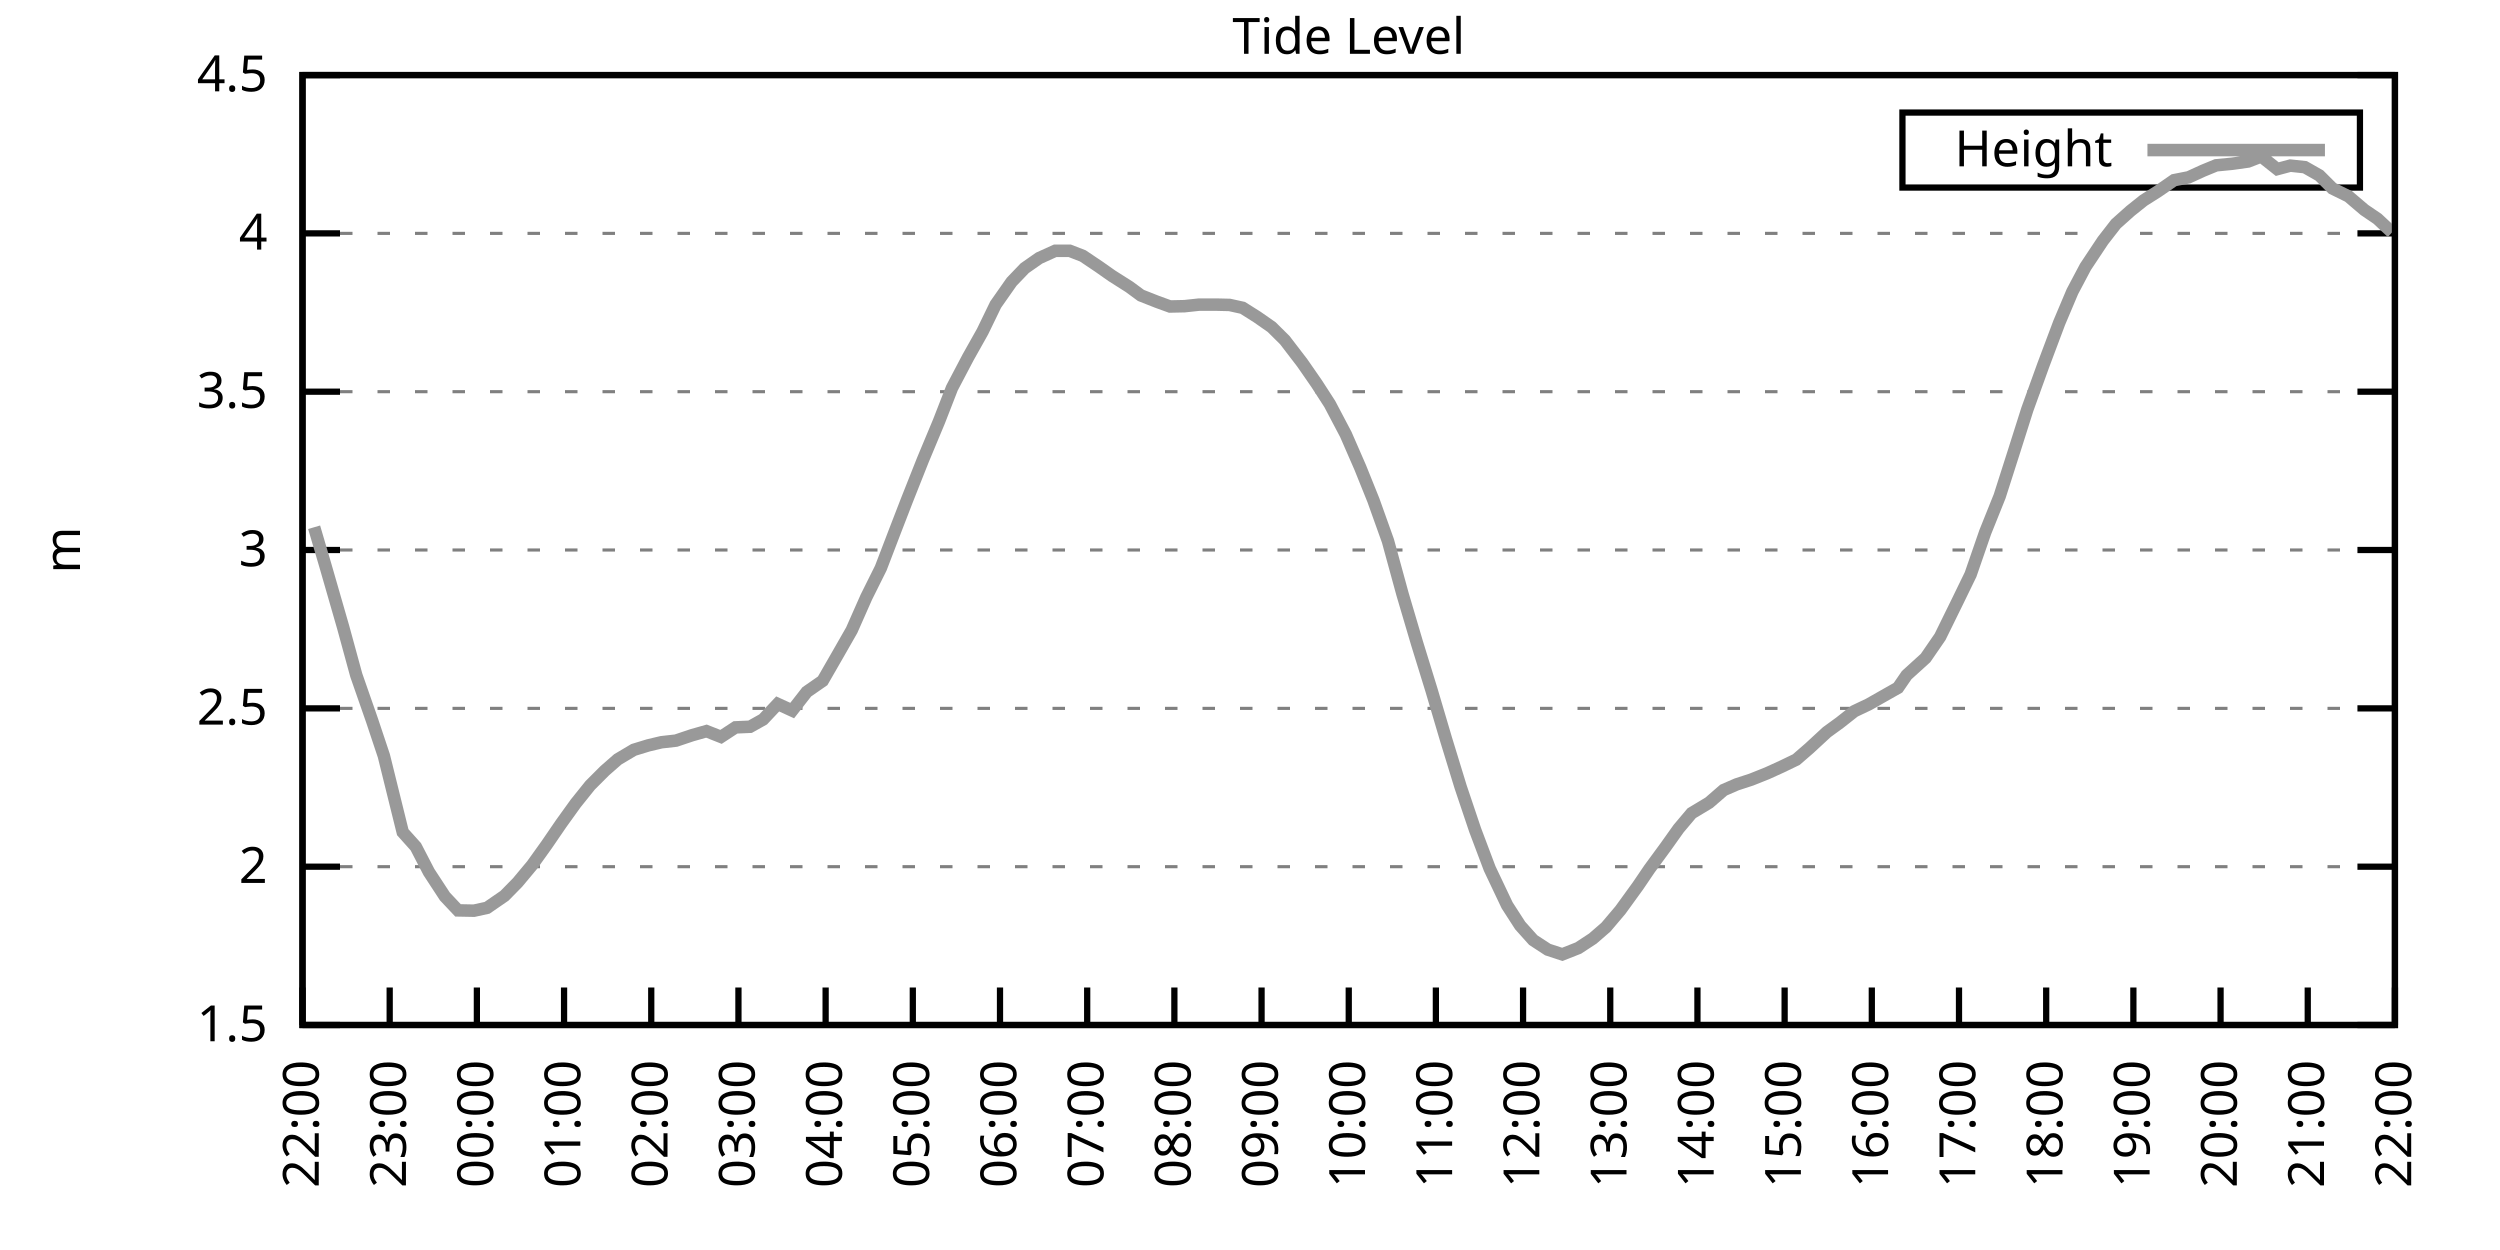
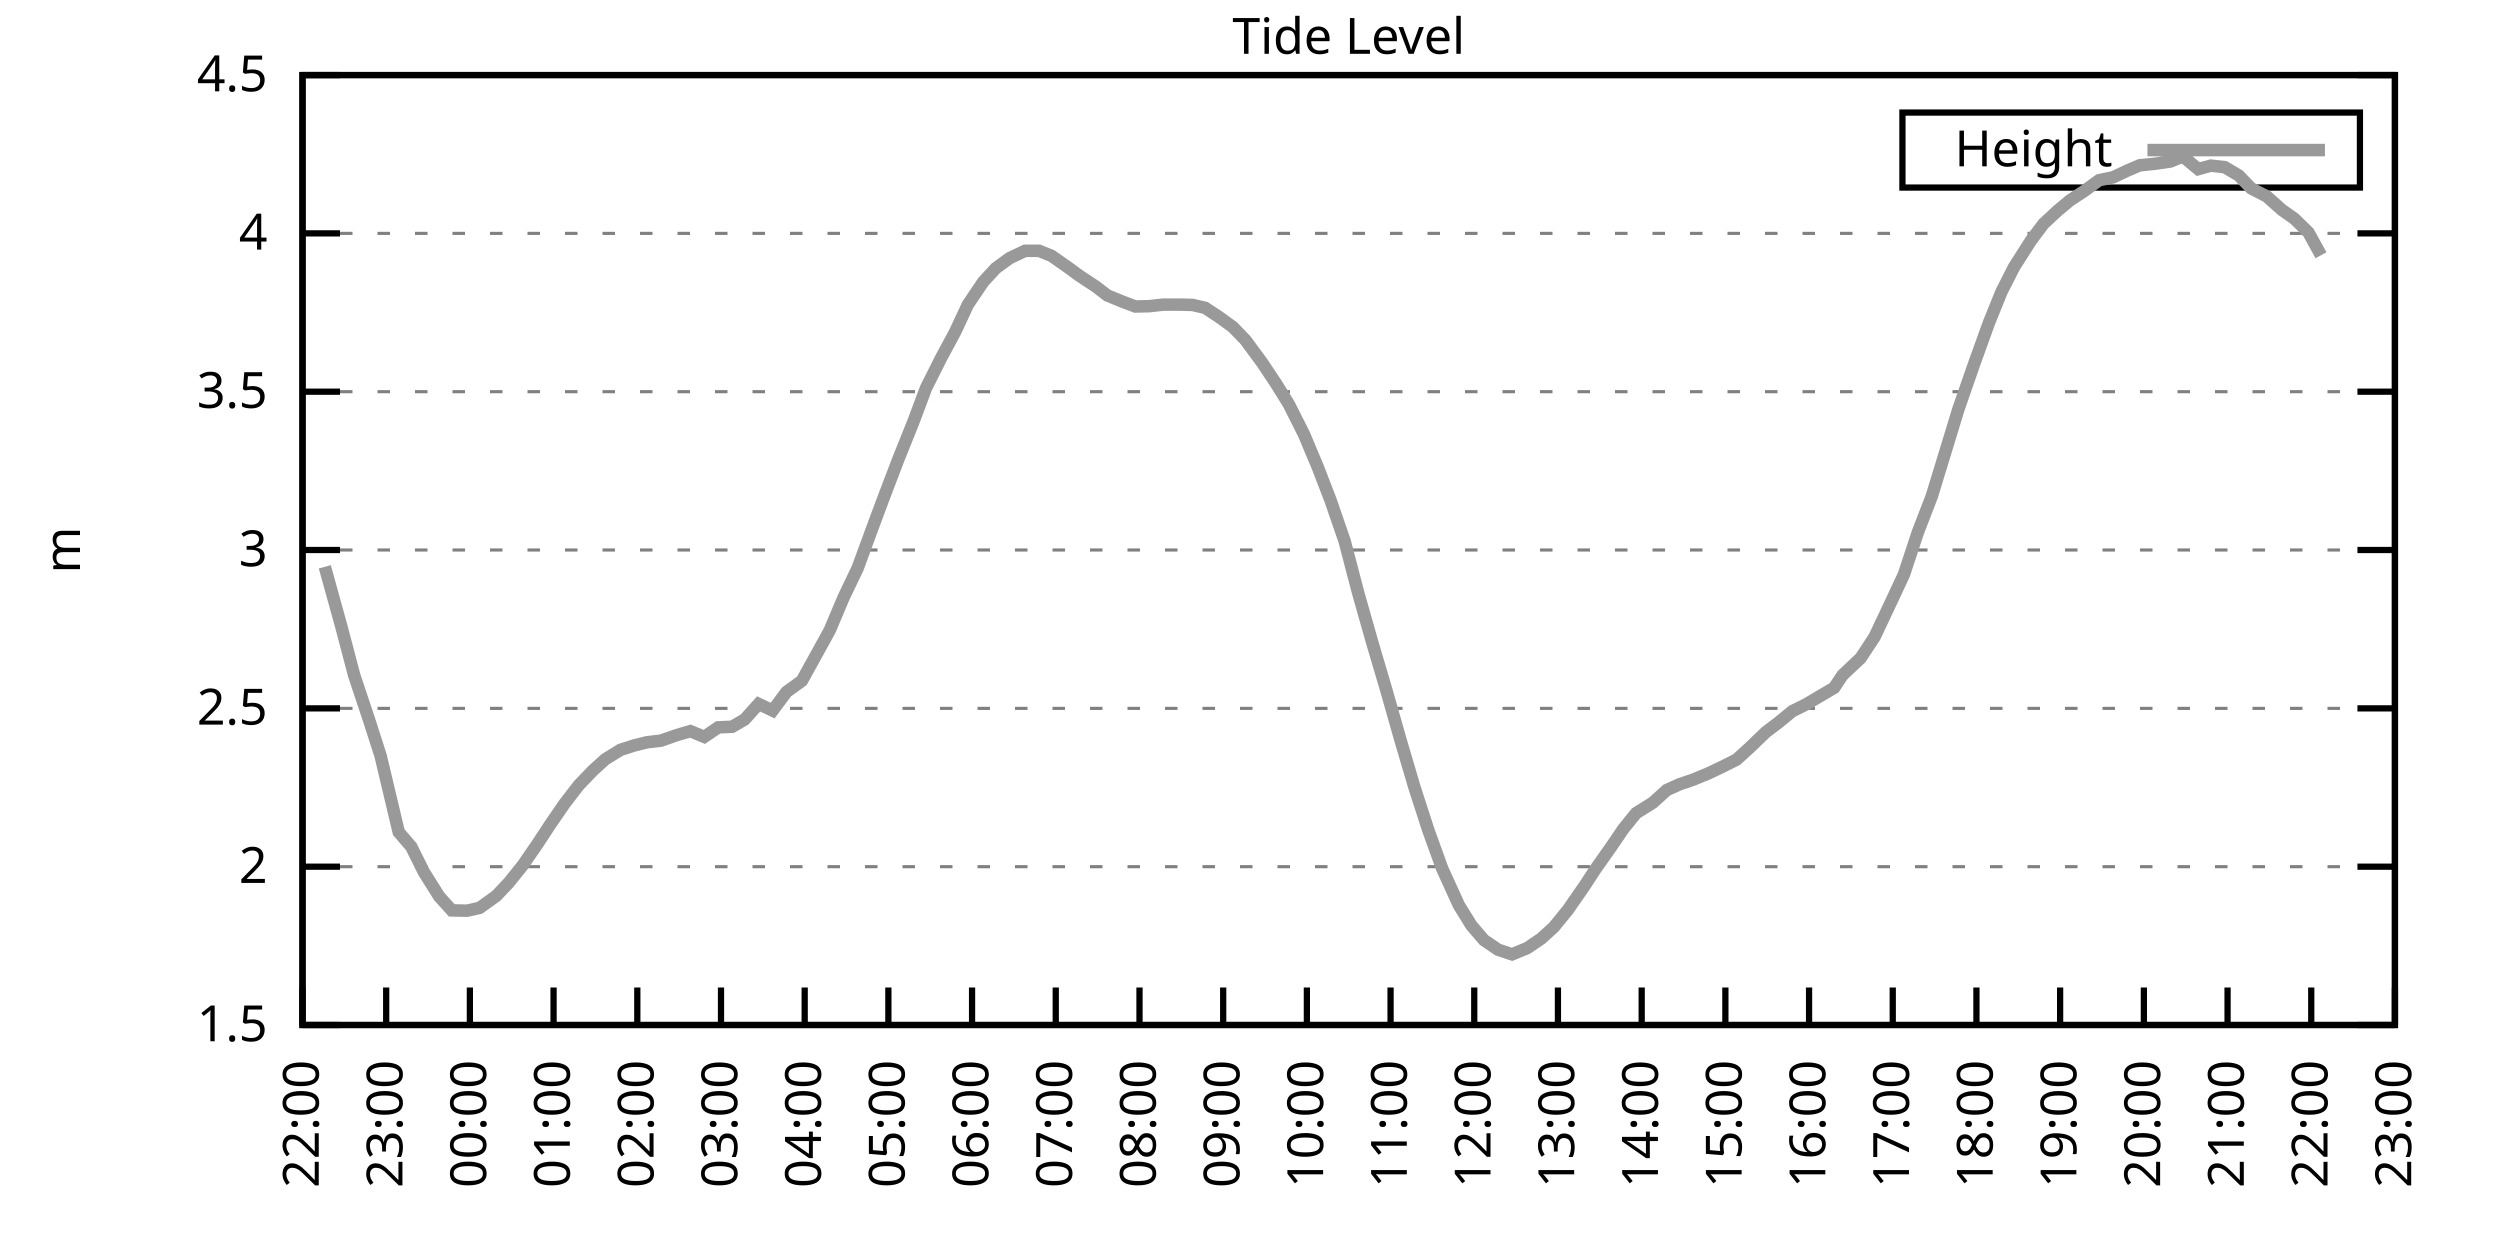
<svg xmlns="http://www.w3.org/2000/svg" xmlns:xlink="http://www.w3.org/1999/xlink" width="400" height="200" viewBox="0 0 400 200">
  <g id="gnuplot_canvas">
    <rect x="0" y="0" width="400" height="200" fill="none" />
    <defs>
      <circle id="gpDot" r="0.5" stroke-width="0.5" stroke="currentColor" />
      <path id="gpPt0" stroke-width="0.333" stroke="currentColor" d="M-1,0 h2 M0,-1 v2" />
      <path id="gpPt1" stroke-width="0.333" stroke="currentColor" d="M-1,-1 L1,1 M1,-1 L-1,1" />
      <path id="gpPt2" stroke-width="0.333" stroke="currentColor" d="M-1,0 L1,0 M0,-1 L0,1 M-1,-1 L1,1 M-1,1 L1,-1" />
      <rect id="gpPt3" stroke-width="0.333" stroke="currentColor" x="-1" y="-1" width="2" height="2" />
      <rect id="gpPt4" stroke-width="0.333" stroke="currentColor" fill="currentColor" x="-1" y="-1" width="2" height="2" />
      <circle id="gpPt5" stroke-width="0.333" stroke="currentColor" cx="0" cy="0" r="1" />
      <use xlink:href="#gpPt5" id="gpPt6" fill="currentColor" stroke="none" />
      <path id="gpPt7" stroke-width="0.333" stroke="currentColor" d="M0,-1.33 L-1.33,0.67 L1.33,0.67 z" />
      <use xlink:href="#gpPt7" id="gpPt8" fill="currentColor" stroke="none" />
      <use xlink:href="#gpPt7" id="gpPt9" stroke="currentColor" transform="rotate(180)" />
      <use xlink:href="#gpPt9" id="gpPt10" fill="currentColor" stroke="none" />
      <use xlink:href="#gpPt3" id="gpPt11" stroke="currentColor" transform="rotate(45)" />
      <use xlink:href="#gpPt11" id="gpPt12" fill="currentColor" stroke="none" />
      <path id="gpPt13" stroke-width="0.333" stroke="currentColor" d="M0,1.330 L1.265,0.411 L0.782,-1.067 L-0.782,-1.076 L-1.265,0.411 z" />
      <use xlink:href="#gpPt13" id="gpPt14" fill="currentColor" stroke="none" />
      <filter id="textbox" filterUnits="objectBoundingBox" x="0" y="0" height="1" width="1">
        <feFlood flood-color="white" flood-opacity="1" result="bgnd" />
        <feComposite in="SourceGraphic" in2="bgnd" operator="atop" />
      </filter>
      <filter id="greybox" filterUnits="objectBoundingBox" x="0" y="0" height="1" width="1">
        <feFlood flood-color="lightgrey" flood-opacity="1" result="grey" />
        <feComposite in="SourceGraphic" in2="grey" operator="atop" />
      </filter>
    </defs>
    <g fill="none" color="white" stroke="currentColor" stroke-width="1.00" stroke-linecap="butt" stroke-linejoin="miter">
</g>
    <g fill="none" color="black" stroke="currentColor" stroke-width="1.00" stroke-linecap="butt" stroke-linejoin="miter">
      <g stroke="none" shape-rendering="crispEdges">
        <polygon fill="rgb(255, 255, 255)" points="48.40,164.00 383.18,164.00 383.18,12.02 48.40,12.02 " />
      </g>
    </g>
    <g fill="none" color="black" stroke="currentColor" stroke-width="1.00" stroke-linecap="butt" stroke-linejoin="miter">
</g>
    <g fill="none" color="black" stroke="black" stroke-width="0.50" stroke-linecap="butt" stroke-linejoin="miter">
</g>
    <g fill="none" color="gray" stroke="currentColor" stroke-width="0.50" stroke-linecap="butt" stroke-linejoin="miter">
      <path stroke="gray" stroke-dasharray="2,4" class="gridline" d="M48.40,164.00 L383.19,164.00  " />
    </g>
    <g fill="none" color="gray" stroke="gray" stroke-width="1.00" stroke-linecap="butt" stroke-linejoin="miter">
</g>
    <g fill="none" color="black" stroke="currentColor" stroke-width="1.00" stroke-linecap="butt" stroke-linejoin="miter">
      <path stroke="black" d="M48.40,164.00 L54.40,164.00 M383.19,164.00 L377.19,164.00  " />
      <g transform="translate(42.80,166.60)" stroke="none" fill="black" font-family="Sans" font-size="8.00" text-anchor="end">
        <text>
          <tspan font-family="Sans"> 1.5</tspan>
        </text>
      </g>
    </g>
    <g fill="none" color="black" stroke="currentColor" stroke-width="1.00" stroke-linecap="butt" stroke-linejoin="miter">
</g>
    <g fill="none" color="black" stroke="black" stroke-width="0.50" stroke-linecap="butt" stroke-linejoin="miter">
</g>
    <g fill="none" color="gray" stroke="currentColor" stroke-width="0.50" stroke-linecap="butt" stroke-linejoin="miter">
      <path stroke="gray" stroke-dasharray="2,4" class="gridline" d="M48.40,138.67 L383.19,138.67  " />
    </g>
    <g fill="none" color="gray" stroke="gray" stroke-width="1.00" stroke-linecap="butt" stroke-linejoin="miter">
</g>
    <g fill="none" color="black" stroke="currentColor" stroke-width="1.00" stroke-linecap="butt" stroke-linejoin="miter">
      <path stroke="black" d="M48.40,138.67 L54.40,138.67 M383.19,138.67 L377.19,138.67  " />
      <g transform="translate(42.80,141.27)" stroke="none" fill="black" font-family="Sans" font-size="8.00" text-anchor="end">
        <text>
          <tspan font-family="Sans"> 2</tspan>
        </text>
      </g>
    </g>
    <g fill="none" color="black" stroke="currentColor" stroke-width="1.00" stroke-linecap="butt" stroke-linejoin="miter">
</g>
    <g fill="none" color="black" stroke="black" stroke-width="0.50" stroke-linecap="butt" stroke-linejoin="miter">
</g>
    <g fill="none" color="gray" stroke="currentColor" stroke-width="0.50" stroke-linecap="butt" stroke-linejoin="miter">
      <path stroke="gray" stroke-dasharray="2,4" class="gridline" d="M48.40,113.34 L383.19,113.34  " />
    </g>
    <g fill="none" color="gray" stroke="gray" stroke-width="1.00" stroke-linecap="butt" stroke-linejoin="miter">
</g>
    <g fill="none" color="black" stroke="currentColor" stroke-width="1.00" stroke-linecap="butt" stroke-linejoin="miter">
      <path stroke="black" d="M48.40,113.34 L54.40,113.34 M383.19,113.34 L377.19,113.34  " />
      <g transform="translate(42.80,115.94)" stroke="none" fill="black" font-family="Sans" font-size="8.00" text-anchor="end">
        <text>
          <tspan font-family="Sans"> 2.5</tspan>
        </text>
      </g>
    </g>
    <g fill="none" color="black" stroke="currentColor" stroke-width="1.00" stroke-linecap="butt" stroke-linejoin="miter">
</g>
    <g fill="none" color="black" stroke="black" stroke-width="0.50" stroke-linecap="butt" stroke-linejoin="miter">
</g>
    <g fill="none" color="gray" stroke="currentColor" stroke-width="0.50" stroke-linecap="butt" stroke-linejoin="miter">
      <path stroke="gray" stroke-dasharray="2,4" class="gridline" d="M48.40,88.00 L383.19,88.00  " />
    </g>
    <g fill="none" color="gray" stroke="gray" stroke-width="1.00" stroke-linecap="butt" stroke-linejoin="miter">
</g>
    <g fill="none" color="black" stroke="currentColor" stroke-width="1.00" stroke-linecap="butt" stroke-linejoin="miter">
      <path stroke="black" d="M48.40,88.00 L54.40,88.00 M383.19,88.00 L377.19,88.00  " />
      <g transform="translate(42.80,90.60)" stroke="none" fill="black" font-family="Sans" font-size="8.00" text-anchor="end">
        <text>
          <tspan font-family="Sans"> 3</tspan>
        </text>
      </g>
    </g>
    <g fill="none" color="black" stroke="currentColor" stroke-width="1.00" stroke-linecap="butt" stroke-linejoin="miter">
</g>
    <g fill="none" color="black" stroke="black" stroke-width="0.50" stroke-linecap="butt" stroke-linejoin="miter">
</g>
    <g fill="none" color="gray" stroke="currentColor" stroke-width="0.50" stroke-linecap="butt" stroke-linejoin="miter">
      <path stroke="gray" stroke-dasharray="2,4" class="gridline" d="M48.40,62.67 L383.19,62.67  " />
    </g>
    <g fill="none" color="gray" stroke="gray" stroke-width="1.00" stroke-linecap="butt" stroke-linejoin="miter">
</g>
    <g fill="none" color="black" stroke="currentColor" stroke-width="1.00" stroke-linecap="butt" stroke-linejoin="miter">
      <path stroke="black" d="M48.40,62.67 L54.40,62.67 M383.19,62.67 L377.19,62.67  " />
      <g transform="translate(42.80,65.27)" stroke="none" fill="black" font-family="Sans" font-size="8.00" text-anchor="end">
        <text>
          <tspan font-family="Sans"> 3.5</tspan>
        </text>
      </g>
    </g>
    <g fill="none" color="black" stroke="currentColor" stroke-width="1.00" stroke-linecap="butt" stroke-linejoin="miter">
</g>
    <g fill="none" color="black" stroke="black" stroke-width="0.50" stroke-linecap="butt" stroke-linejoin="miter">
</g>
    <g fill="none" color="gray" stroke="currentColor" stroke-width="0.50" stroke-linecap="butt" stroke-linejoin="miter">
      <path stroke="gray" stroke-dasharray="2,4" class="gridline" d="M48.40,37.34 L383.19,37.34  " />
    </g>
    <g fill="none" color="gray" stroke="gray" stroke-width="1.00" stroke-linecap="butt" stroke-linejoin="miter">
</g>
    <g fill="none" color="black" stroke="currentColor" stroke-width="1.00" stroke-linecap="butt" stroke-linejoin="miter">
      <path stroke="black" d="M48.40,37.34 L54.40,37.34 M383.19,37.34 L377.19,37.34  " />
      <g transform="translate(42.80,39.94)" stroke="none" fill="black" font-family="Sans" font-size="8.00" text-anchor="end">
        <text>
          <tspan font-family="Sans"> 4</tspan>
        </text>
      </g>
    </g>
    <g fill="none" color="black" stroke="currentColor" stroke-width="1.00" stroke-linecap="butt" stroke-linejoin="miter">
</g>
    <g fill="none" color="black" stroke="black" stroke-width="0.50" stroke-linecap="butt" stroke-linejoin="miter">
</g>
    <g fill="none" color="gray" stroke="currentColor" stroke-width="0.50" stroke-linecap="butt" stroke-linejoin="miter">
      <path stroke="gray" stroke-dasharray="2,4" class="gridline" d="M48.40,12.01 L383.19,12.01  " />
    </g>
    <g fill="none" color="gray" stroke="gray" stroke-width="1.00" stroke-linecap="butt" stroke-linejoin="miter">
</g>
    <g fill="none" color="black" stroke="currentColor" stroke-width="1.00" stroke-linecap="butt" stroke-linejoin="miter">
      <path stroke="black" d="M48.40,12.01 L54.40,12.01 M383.19,12.01 L377.19,12.01  " />
      <g transform="translate(42.80,14.61)" stroke="none" fill="black" font-family="Sans" font-size="8.00" text-anchor="end">
        <text>
          <tspan font-family="Sans"> 4.5</tspan>
        </text>
      </g>
    </g>
    <g fill="none" color="black" stroke="currentColor" stroke-width="1.00" stroke-linecap="butt" stroke-linejoin="miter">
      <path stroke="black" d="M48.40,164.00 L48.40,158.00  " />
      <g transform="translate(51.00,169.60) rotate(270.00)" stroke="none" fill="black" font-family="Sans" font-size="8.00" text-anchor="end">
        <text>
          <tspan font-family="Sans">22:00</tspan>
        </text>
      </g>
    </g>
    <g fill="none" color="black" stroke="currentColor" stroke-width="1.00" stroke-linecap="butt" stroke-linejoin="miter">
-       <path stroke="black" d="M62.35,164.00 L62.35,158.00  " />
-       <g transform="translate(64.95,169.60) rotate(270.00)" stroke="none" fill="black" font-family="Sans" font-size="8.00" text-anchor="end">
+       <path stroke="black" d="M61.79,164.00 L61.79,158.00  " />
+       <g transform="translate(64.39,169.60) rotate(270.00)" stroke="none" fill="black" font-family="Sans" font-size="8.00" text-anchor="end">
        <text>
          <tspan font-family="Sans">23:00</tspan>
        </text>
      </g>
    </g>
    <g fill="none" color="black" stroke="currentColor" stroke-width="1.00" stroke-linecap="butt" stroke-linejoin="miter">
-       <path stroke="black" d="M76.30,164.00 L76.30,158.00  " />
-       <g transform="translate(78.90,169.60) rotate(270.00)" stroke="none" fill="black" font-family="Sans" font-size="8.00" text-anchor="end">
+       <path stroke="black" d="M75.18,164.00 L75.18,158.00  " />
+       <g transform="translate(77.78,169.60) rotate(270.00)" stroke="none" fill="black" font-family="Sans" font-size="8.00" text-anchor="end">
        <text>
          <tspan font-family="Sans">00:00</tspan>
        </text>
      </g>
    </g>
    <g fill="none" color="black" stroke="currentColor" stroke-width="1.00" stroke-linecap="butt" stroke-linejoin="miter">
-       <path stroke="black" d="M90.25,164.00 L90.25,158.00  " />
-       <g transform="translate(92.85,169.60) rotate(270.00)" stroke="none" fill="black" font-family="Sans" font-size="8.00" text-anchor="end">
+       <path stroke="black" d="M88.57,164.00 L88.57,158.00  " />
+       <g transform="translate(91.17,169.60) rotate(270.00)" stroke="none" fill="black" font-family="Sans" font-size="8.00" text-anchor="end">
        <text>
          <tspan font-family="Sans">01:00</tspan>
        </text>
      </g>
    </g>
    <g fill="none" color="black" stroke="currentColor" stroke-width="1.00" stroke-linecap="butt" stroke-linejoin="miter">
-       <path stroke="black" d="M104.20,164.00 L104.20,158.00  " />
-       <g transform="translate(106.80,169.60) rotate(270.00)" stroke="none" fill="black" font-family="Sans" font-size="8.00" text-anchor="end">
+       <path stroke="black" d="M101.97,164.00 L101.97,158.00  " />
+       <g transform="translate(104.57,169.60) rotate(270.00)" stroke="none" fill="black" font-family="Sans" font-size="8.00" text-anchor="end">
        <text>
          <tspan font-family="Sans">02:00</tspan>
        </text>
      </g>
    </g>
    <g fill="none" color="black" stroke="currentColor" stroke-width="1.00" stroke-linecap="butt" stroke-linejoin="miter">
-       <path stroke="black" d="M118.15,164.00 L118.15,158.00  " />
-       <g transform="translate(120.75,169.60) rotate(270.00)" stroke="none" fill="black" font-family="Sans" font-size="8.00" text-anchor="end">
+       <path stroke="black" d="M115.36,164.00 L115.36,158.00  " />
+       <g transform="translate(117.96,169.60) rotate(270.00)" stroke="none" fill="black" font-family="Sans" font-size="8.00" text-anchor="end">
        <text>
          <tspan font-family="Sans">03:00</tspan>
        </text>
      </g>
    </g>
    <g fill="none" color="black" stroke="currentColor" stroke-width="1.00" stroke-linecap="butt" stroke-linejoin="miter">
-       <path stroke="black" d="M132.10,164.00 L132.10,158.00  " />
-       <g transform="translate(134.70,169.60) rotate(270.00)" stroke="none" fill="black" font-family="Sans" font-size="8.00" text-anchor="end">
+       <path stroke="black" d="M128.75,164.00 L128.75,158.00  " />
+       <g transform="translate(131.35,169.60) rotate(270.00)" stroke="none" fill="black" font-family="Sans" font-size="8.00" text-anchor="end">
        <text>
          <tspan font-family="Sans">04:00</tspan>
        </text>
      </g>
    </g>
    <g fill="none" color="black" stroke="currentColor" stroke-width="1.00" stroke-linecap="butt" stroke-linejoin="miter">
-       <path stroke="black" d="M146.05,164.00 L146.05,158.00  " />
-       <g transform="translate(148.65,169.60) rotate(270.00)" stroke="none" fill="black" font-family="Sans" font-size="8.00" text-anchor="end">
+       <path stroke="black" d="M142.14,164.00 L142.14,158.00  " />
+       <g transform="translate(144.74,169.60) rotate(270.00)" stroke="none" fill="black" font-family="Sans" font-size="8.00" text-anchor="end">
        <text>
          <tspan font-family="Sans">05:00</tspan>
        </text>
      </g>
    </g>
    <g fill="none" color="black" stroke="currentColor" stroke-width="1.00" stroke-linecap="butt" stroke-linejoin="miter">
-       <path stroke="black" d="M160.00,164.00 L160.00,158.00  " />
-       <g transform="translate(162.60,169.60) rotate(270.00)" stroke="none" fill="black" font-family="Sans" font-size="8.00" text-anchor="end">
+       <path stroke="black" d="M155.53,164.00 L155.53,158.00  " />
+       <g transform="translate(158.13,169.60) rotate(270.00)" stroke="none" fill="black" font-family="Sans" font-size="8.00" text-anchor="end">
        <text>
          <tspan font-family="Sans">06:00</tspan>
        </text>
      </g>
    </g>
    <g fill="none" color="black" stroke="currentColor" stroke-width="1.00" stroke-linecap="butt" stroke-linejoin="miter">
-       <path stroke="black" d="M173.95,164.00 L173.95,158.00  " />
-       <g transform="translate(176.55,169.60) rotate(270.00)" stroke="none" fill="black" font-family="Sans" font-size="8.00" text-anchor="end">
+       <path stroke="black" d="M168.92,164.00 L168.92,158.00  " />
+       <g transform="translate(171.52,169.60) rotate(270.00)" stroke="none" fill="black" font-family="Sans" font-size="8.00" text-anchor="end">
        <text>
          <tspan font-family="Sans">07:00</tspan>
        </text>
      </g>
    </g>
    <g fill="none" color="black" stroke="currentColor" stroke-width="1.00" stroke-linecap="butt" stroke-linejoin="miter">
-       <path stroke="black" d="M187.90,164.00 L187.90,158.00  " />
-       <g transform="translate(190.50,169.60) rotate(270.00)" stroke="none" fill="black" font-family="Sans" font-size="8.00" text-anchor="end">
+       <path stroke="black" d="M182.32,164.00 L182.32,158.00  " />
+       <g transform="translate(184.92,169.60) rotate(270.00)" stroke="none" fill="black" font-family="Sans" font-size="8.00" text-anchor="end">
        <text>
          <tspan font-family="Sans">08:00</tspan>
        </text>
      </g>
    </g>
    <g fill="none" color="black" stroke="currentColor" stroke-width="1.00" stroke-linecap="butt" stroke-linejoin="miter">
-       <path stroke="black" d="M201.85,164.00 L201.85,158.00  " />
-       <g transform="translate(204.45,169.60) rotate(270.00)" stroke="none" fill="black" font-family="Sans" font-size="8.00" text-anchor="end">
+       <path stroke="black" d="M195.71,164.00 L195.71,158.00  " />
+       <g transform="translate(198.31,169.60) rotate(270.00)" stroke="none" fill="black" font-family="Sans" font-size="8.00" text-anchor="end">
        <text>
          <tspan font-family="Sans">09:00</tspan>
        </text>
      </g>
    </g>
    <g fill="none" color="black" stroke="currentColor" stroke-width="1.00" stroke-linecap="butt" stroke-linejoin="miter">
-       <path stroke="black" d="M215.80,164.00 L215.80,158.00  " />
-       <g transform="translate(218.40,169.60) rotate(270.00)" stroke="none" fill="black" font-family="Sans" font-size="8.00" text-anchor="end">
+       <path stroke="black" d="M209.10,164.00 L209.10,158.00  " />
+       <g transform="translate(211.70,169.60) rotate(270.00)" stroke="none" fill="black" font-family="Sans" font-size="8.00" text-anchor="end">
        <text>
          <tspan font-family="Sans">10:00</tspan>
        </text>
      </g>
    </g>
    <g fill="none" color="black" stroke="currentColor" stroke-width="1.00" stroke-linecap="butt" stroke-linejoin="miter">
-       <path stroke="black" d="M229.74,164.00 L229.74,158.00  " />
-       <g transform="translate(232.34,169.60) rotate(270.00)" stroke="none" fill="black" font-family="Sans" font-size="8.00" text-anchor="end">
+       <path stroke="black" d="M222.49,164.00 L222.49,158.00  " />
+       <g transform="translate(225.09,169.60) rotate(270.00)" stroke="none" fill="black" font-family="Sans" font-size="8.00" text-anchor="end">
        <text>
          <tspan font-family="Sans">11:00</tspan>
        </text>
      </g>
    </g>
    <g fill="none" color="black" stroke="currentColor" stroke-width="1.00" stroke-linecap="butt" stroke-linejoin="miter">
-       <path stroke="black" d="M243.69,164.00 L243.69,158.00  " />
-       <g transform="translate(246.29,169.60) rotate(270.00)" stroke="none" fill="black" font-family="Sans" font-size="8.00" text-anchor="end">
+       <path stroke="black" d="M235.88,164.00 L235.88,158.00  " />
+       <g transform="translate(238.48,169.60) rotate(270.00)" stroke="none" fill="black" font-family="Sans" font-size="8.00" text-anchor="end">
        <text>
          <tspan font-family="Sans">12:00</tspan>
        </text>
      </g>
    </g>
    <g fill="none" color="black" stroke="currentColor" stroke-width="1.00" stroke-linecap="butt" stroke-linejoin="miter">
-       <path stroke="black" d="M257.64,164.00 L257.64,158.00  " />
-       <g transform="translate(260.24,169.60) rotate(270.00)" stroke="none" fill="black" font-family="Sans" font-size="8.00" text-anchor="end">
+       <path stroke="black" d="M249.27,164.00 L249.27,158.00  " />
+       <g transform="translate(251.87,169.60) rotate(270.00)" stroke="none" fill="black" font-family="Sans" font-size="8.00" text-anchor="end">
        <text>
          <tspan font-family="Sans">13:00</tspan>
        </text>
      </g>
    </g>
    <g fill="none" color="black" stroke="currentColor" stroke-width="1.00" stroke-linecap="butt" stroke-linejoin="miter">
-       <path stroke="black" d="M271.59,164.00 L271.59,158.00  " />
-       <g transform="translate(274.19,169.60) rotate(270.00)" stroke="none" fill="black" font-family="Sans" font-size="8.00" text-anchor="end">
+       <path stroke="black" d="M262.67,164.00 L262.67,158.00  " />
+       <g transform="translate(265.27,169.60) rotate(270.00)" stroke="none" fill="black" font-family="Sans" font-size="8.00" text-anchor="end">
        <text>
          <tspan font-family="Sans">14:00</tspan>
        </text>
      </g>
    </g>
    <g fill="none" color="black" stroke="currentColor" stroke-width="1.00" stroke-linecap="butt" stroke-linejoin="miter">
-       <path stroke="black" d="M285.54,164.00 L285.54,158.00  " />
-       <g transform="translate(288.14,169.60) rotate(270.00)" stroke="none" fill="black" font-family="Sans" font-size="8.00" text-anchor="end">
+       <path stroke="black" d="M276.06,164.00 L276.06,158.00  " />
+       <g transform="translate(278.66,169.60) rotate(270.00)" stroke="none" fill="black" font-family="Sans" font-size="8.00" text-anchor="end">
        <text>
          <tspan font-family="Sans">15:00</tspan>
        </text>
      </g>
    </g>
    <g fill="none" color="black" stroke="currentColor" stroke-width="1.00" stroke-linecap="butt" stroke-linejoin="miter">
-       <path stroke="black" d="M299.49,164.00 L299.49,158.00  " />
-       <g transform="translate(302.09,169.60) rotate(270.00)" stroke="none" fill="black" font-family="Sans" font-size="8.00" text-anchor="end">
+       <path stroke="black" d="M289.45,164.00 L289.45,158.00  " />
+       <g transform="translate(292.05,169.60) rotate(270.00)" stroke="none" fill="black" font-family="Sans" font-size="8.00" text-anchor="end">
        <text>
          <tspan font-family="Sans">16:00</tspan>
        </text>
      </g>
    </g>
    <g fill="none" color="black" stroke="currentColor" stroke-width="1.00" stroke-linecap="butt" stroke-linejoin="miter">
-       <path stroke="black" d="M313.44,164.00 L313.44,158.00  " />
-       <g transform="translate(316.04,169.60) rotate(270.00)" stroke="none" fill="black" font-family="Sans" font-size="8.00" text-anchor="end">
+       <path stroke="black" d="M302.84,164.00 L302.84,158.00  " />
+       <g transform="translate(305.44,169.60) rotate(270.00)" stroke="none" fill="black" font-family="Sans" font-size="8.00" text-anchor="end">
        <text>
          <tspan font-family="Sans">17:00</tspan>
        </text>
      </g>
    </g>
    <g fill="none" color="black" stroke="currentColor" stroke-width="1.00" stroke-linecap="butt" stroke-linejoin="miter">
-       <path stroke="black" d="M327.39,164.00 L327.39,158.00  " />
-       <g transform="translate(329.99,169.60) rotate(270.00)" stroke="none" fill="black" font-family="Sans" font-size="8.00" text-anchor="end">
+       <path stroke="black" d="M316.23,164.00 L316.23,158.00  " />
+       <g transform="translate(318.83,169.60) rotate(270.00)" stroke="none" fill="black" font-family="Sans" font-size="8.00" text-anchor="end">
        <text>
          <tspan font-family="Sans">18:00</tspan>
        </text>
      </g>
    </g>
    <g fill="none" color="black" stroke="currentColor" stroke-width="1.00" stroke-linecap="butt" stroke-linejoin="miter">
-       <path stroke="black" d="M341.34,164.00 L341.34,158.00  " />
-       <g transform="translate(343.94,169.60) rotate(270.00)" stroke="none" fill="black" font-family="Sans" font-size="8.00" text-anchor="end">
+       <path stroke="black" d="M329.62,164.00 L329.62,158.00  " />
+       <g transform="translate(332.22,169.60) rotate(270.00)" stroke="none" fill="black" font-family="Sans" font-size="8.00" text-anchor="end">
        <text>
          <tspan font-family="Sans">19:00</tspan>
        </text>
      </g>
    </g>
    <g fill="none" color="black" stroke="currentColor" stroke-width="1.00" stroke-linecap="butt" stroke-linejoin="miter">
-       <path stroke="black" d="M355.29,164.00 L355.29,158.00  " />
-       <g transform="translate(357.89,169.60) rotate(270.00)" stroke="none" fill="black" font-family="Sans" font-size="8.00" text-anchor="end">
+       <path stroke="black" d="M343.02,164.00 L343.02,158.00  " />
+       <g transform="translate(345.62,169.60) rotate(270.00)" stroke="none" fill="black" font-family="Sans" font-size="8.00" text-anchor="end">
        <text>
          <tspan font-family="Sans">20:00</tspan>
        </text>
      </g>
    </g>
    <g fill="none" color="black" stroke="currentColor" stroke-width="1.00" stroke-linecap="butt" stroke-linejoin="miter">
-       <path stroke="black" d="M369.24,164.00 L369.24,158.00  " />
-       <g transform="translate(371.84,169.60) rotate(270.00)" stroke="none" fill="black" font-family="Sans" font-size="8.00" text-anchor="end">
+       <path stroke="black" d="M356.41,164.00 L356.41,158.00  " />
+       <g transform="translate(359.01,169.60) rotate(270.00)" stroke="none" fill="black" font-family="Sans" font-size="8.00" text-anchor="end">
        <text>
          <tspan font-family="Sans">21:00</tspan>
+         </text>
+       </g>
+     </g>
+     <g fill="none" color="black" stroke="currentColor" stroke-width="1.00" stroke-linecap="butt" stroke-linejoin="miter">
+       <path stroke="black" d="M369.80,164.00 L369.80,158.00  " />
+       <g transform="translate(372.40,169.60) rotate(270.00)" stroke="none" fill="black" font-family="Sans" font-size="8.00" text-anchor="end">
+         <text>
+           <tspan font-family="Sans">22:00</tspan>
        </text>
      </g>
    </g>
    <g fill="none" color="black" stroke="currentColor" stroke-width="1.00" stroke-linecap="butt" stroke-linejoin="miter">
      <path stroke="black" d="M383.19,164.00 L383.19,158.00  " />
      <g transform="translate(385.79,169.60) rotate(270.00)" stroke="none" fill="black" font-family="Sans" font-size="8.00" text-anchor="end">
        <text>
-           <tspan font-family="Sans">22:00</tspan>
+           <tspan font-family="Sans">23:00</tspan>
        </text>
      </g>
    </g>
    <g fill="none" color="black" stroke="currentColor" stroke-width="1.00" stroke-linecap="butt" stroke-linejoin="miter">
</g>
    <g fill="none" color="black" stroke="currentColor" stroke-width="1.00" stroke-linecap="butt" stroke-linejoin="miter">
      <path stroke="black" d="M48.40,12.01 L48.40,164.00 L383.19,164.00 L383.19,12.01 L48.40,12.01 Z  " />
    </g>
    <g fill="none" color="black" stroke="currentColor" stroke-width="1.00" stroke-linecap="butt" stroke-linejoin="miter">
</g>
    <g fill="none" color="black" stroke="currentColor" stroke-width="1.00" stroke-linecap="butt" stroke-linejoin="miter">
      <path stroke="black" d="M304.39,30.01 L304.39,18.01 L377.59,18.01 L377.59,30.01 L304.39,30.01 Z  " />
    </g>
    <g id="Tide_level_plot_1">
      <g fill="none" color="white" stroke="black" stroke-width="2.00" stroke-linecap="butt" stroke-linejoin="miter">
</g>
      <g fill="none" color="black" stroke="currentColor" stroke-width="2.00" stroke-linecap="butt" stroke-linejoin="miter">
        <g transform="translate(337.99,26.61)" stroke="none" fill="black" font-family="Sans" font-size="8.00" text-anchor="end">
          <text>
            <tspan font-family="Sans">Height</tspan>
          </text>
        </g>
      </g>
      <g fill="none" color="black" stroke="currentColor" stroke-width="2.00" stroke-linecap="butt" stroke-linejoin="miter">
-         <path stroke="rgb(153, 153, 153)" d="M343.59,24.01 L371.99,24.01 M50.26,84.36 L52.12,90.69 L54.91,100.37 L57.00,108.02 L59.56,115.36 L61.42,120.94   L64.44,133.15 L66.53,135.48 L68.63,139.53 L71.18,143.43 L73.28,145.66 L75.83,145.71 L77.93,145.25 L80.72,143.33   L82.81,141.20 L85.13,138.42 L87.46,135.17 L89.78,131.78 L92.11,128.54 L94.43,125.65 L96.76,123.32 L98.85,121.49   L101.41,119.97 L103.73,119.26 L105.83,118.76 L108.15,118.50 L110.71,117.64 L113.03,116.98 L115.36,117.90 L117.68,116.38   L120.01,116.28 L122.10,115.11 L124.43,112.63 L126.75,113.69 L129.08,110.70 L131.63,108.93 L133.96,104.88 L136.28,100.82   L138.61,95.55 L140.93,90.89 L143.26,84.81 L145.12,80.00 L147.67,73.57 L150.23,67.44 L152.32,62.07 L154.88,57.20   L157.21,53.05 L159.30,48.74 L161.86,45.09 L163.95,42.91 L166.27,41.29 L168.83,40.13 L171.16,40.13 L173.25,40.94   L175.81,42.66 L177.90,44.13 L180.69,45.90 L182.55,47.27 L185.11,48.28 L187.20,49.04 L189.52,48.99 L191.85,48.74   L194.64,48.74 L196.73,48.79 L198.82,49.25 L201.15,50.72 L203.47,52.34 L205.57,54.42 L208.36,58.06 L210.68,61.41   L212.77,64.65 L215.33,69.51 L217.65,74.83 L219.75,80.05 L222.07,86.54 L224.40,95.05 L226.72,102.90 L229.05,110.45   L231.37,118.30 L233.70,125.90 L236.02,132.79 L238.35,138.97 L241.14,144.85 L243.23,148.09 L245.32,150.42 L247.65,151.94   L249.97,152.70 L252.53,151.69 L254.85,150.17 L256.95,148.35 L259.27,145.61 L262.06,141.76 L263.92,139.02 L266.48,135.53   L268.57,132.59 L270.66,130.11 L273.45,128.43 L275.78,126.41 L277.87,125.50 L280.20,124.74 L282.75,123.72 L285.08,122.66   L287.40,121.54 L289.50,119.72 L292.29,117.14 L294.38,115.62 L296.70,113.79 L299.03,112.68 L301.35,111.36 L303.68,110.04   L305.07,108.02 L308.09,105.28 L310.42,101.89 L313.21,96.21 L315.30,91.91 L317.63,85.17 L319.95,79.39 L322.28,72.10   L324.37,65.51 L326.93,58.42 L329.48,51.63 L331.58,46.66 L333.67,42.71 L336.46,38.51 L338.55,35.82 L340.88,33.74   L342.97,32.07 L345.29,30.60 L347.85,28.83 L350.18,28.37 L352.50,27.31 L354.59,26.45 L357.15,26.20 L359.71,25.84   L361.80,25.03 L364.36,27.06 L366.45,26.50 L368.78,26.75 L371.10,28.07 L373.19,30.15 L375.75,31.41 L378.31,33.59   L380.40,35.01 L382.73,37.19  " />
+         <path stroke="rgb(153, 153, 153)" d="M343.59,24.01 L371.99,24.01 M51.97,90.69 L54.65,100.37 L56.66,108.02 L59.11,115.36 L60.90,120.94 L63.80,133.15   L65.81,135.48 L67.82,139.53 L70.27,143.43 L72.28,145.66 L74.74,145.71 L76.75,145.25 L79.42,143.33 L81.43,141.20   L83.66,138.42 L85.90,135.17 L88.13,131.78 L90.36,128.54 L92.59,125.65 L94.82,123.32 L96.83,121.49 L99.29,119.97   L101.52,119.26 L103.53,118.76 L105.76,118.50 L108.22,117.64 L110.45,116.98 L112.68,117.90 L114.91,116.38 L117.14,116.28   L119.15,115.11 L121.38,112.63 L123.62,113.69 L125.85,110.70 L128.30,108.93 L130.54,104.88 L132.77,100.82 L135.00,95.55   L137.23,90.89 L139.46,84.81 L141.25,80.00 L143.70,73.57 L146.16,67.44 L148.17,62.07 L150.62,57.20 L152.85,53.05   L154.86,48.74 L157.32,45.09 L159.33,42.91 L161.56,41.29 L164.01,40.13 L166.25,40.13 L168.25,40.94 L170.71,42.66   L172.72,44.13 L175.40,45.90 L177.18,47.27 L179.64,48.28 L181.65,49.04 L183.88,48.99 L186.11,48.74 L188.79,48.74   L190.80,48.79 L192.81,49.25 L195.04,50.72 L197.27,52.34 L199.28,54.42 L201.96,58.06 L204.19,61.41 L206.20,64.65   L208.65,69.51 L210.88,74.83 L212.89,80.05 L215.13,86.54 L217.36,95.05 L219.59,102.90 L221.82,110.45 L224.05,118.30   L226.29,125.90 L228.52,132.79 L230.75,138.97 L233.43,144.85 L235.44,148.09 L237.44,150.42 L239.68,151.94 L241.91,152.70   L244.36,151.69 L246.60,150.17 L248.60,148.35 L250.84,145.61 L253.51,141.76 L255.30,139.02 L257.76,135.53 L259.76,132.59   L261.77,130.11 L264.45,128.43 L266.68,126.41 L268.69,125.50 L270.92,124.74 L273.38,123.72 L275.61,122.66 L277.84,121.54   L279.85,119.72 L282.53,117.14 L284.54,115.62 L286.77,113.79 L289.00,112.68 L291.23,111.36 L293.47,110.04 L294.81,108.02   L297.71,105.28 L299.94,101.89 L302.62,96.21 L304.63,91.91 L306.86,85.17 L309.09,79.39 L311.32,72.10 L313.33,65.51   L315.79,58.42 L318.24,51.63 L320.25,46.66 L322.26,42.71 L324.94,38.51 L326.95,35.82 L329.18,33.74 L331.19,32.07   L333.42,30.60 L335.87,28.83 L338.10,28.37 L340.34,27.31 L342.35,26.45 L344.80,26.20 L347.26,25.84 L349.26,25.03   L351.72,27.06 L353.73,26.50 L355.96,26.75 L358.19,28.07 L360.20,30.15 L362.66,31.41 L365.11,33.59 L367.12,35.01   L369.35,37.19 L371.36,40.84  " />
      </g>
    </g>
    <g fill="none" color="black" stroke="currentColor" stroke-width="2.00" stroke-linecap="butt" stroke-linejoin="miter">
</g>
    <g fill="none" color="black" stroke="black" stroke-width="1.00" stroke-linecap="butt" stroke-linejoin="miter">
</g>
    <g fill="none" color="black" stroke="currentColor" stroke-width="1.00" stroke-linecap="butt" stroke-linejoin="miter">
      <path stroke="black" d="M48.40,12.01 L48.40,164.00 L383.19,164.00 L383.19,12.01 L48.40,12.01 Z  " />
      <g transform="translate(12.80,88.01) rotate(270.00)" stroke="none" fill="black" font-family="Sans" font-size="8.00" text-anchor="middle">
        <text>
          <tspan font-family="Sans">m</tspan>
        </text>
      </g>
    </g>
    <g fill="none" color="black" stroke="currentColor" stroke-width="1.00" stroke-linecap="butt" stroke-linejoin="miter">
</g>
    <g fill="none" color="black" stroke="currentColor" stroke-width="1.00" stroke-linecap="butt" stroke-linejoin="miter">
      <g transform="translate(215.79,8.61)" stroke="none" fill="black" font-family="Sans" font-size="8.00" text-anchor="middle">
        <text>
          <tspan font-family="Sans">Tide Level</tspan>
        </text>
      </g>
    </g>
    <g fill="none" color="black" stroke="currentColor" stroke-width="1.00" stroke-linecap="butt" stroke-linejoin="miter">
</g>
  </g>
</svg>
